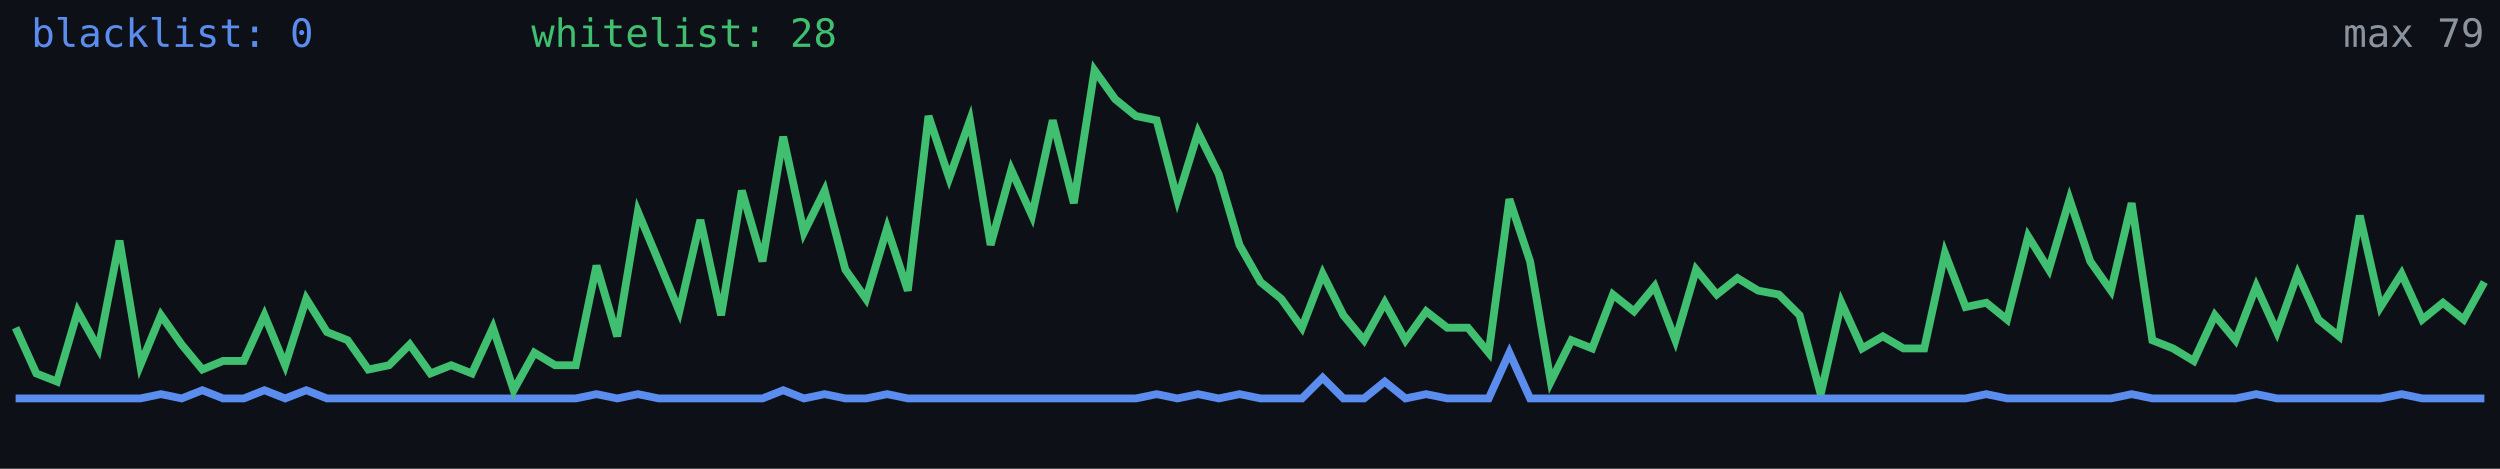
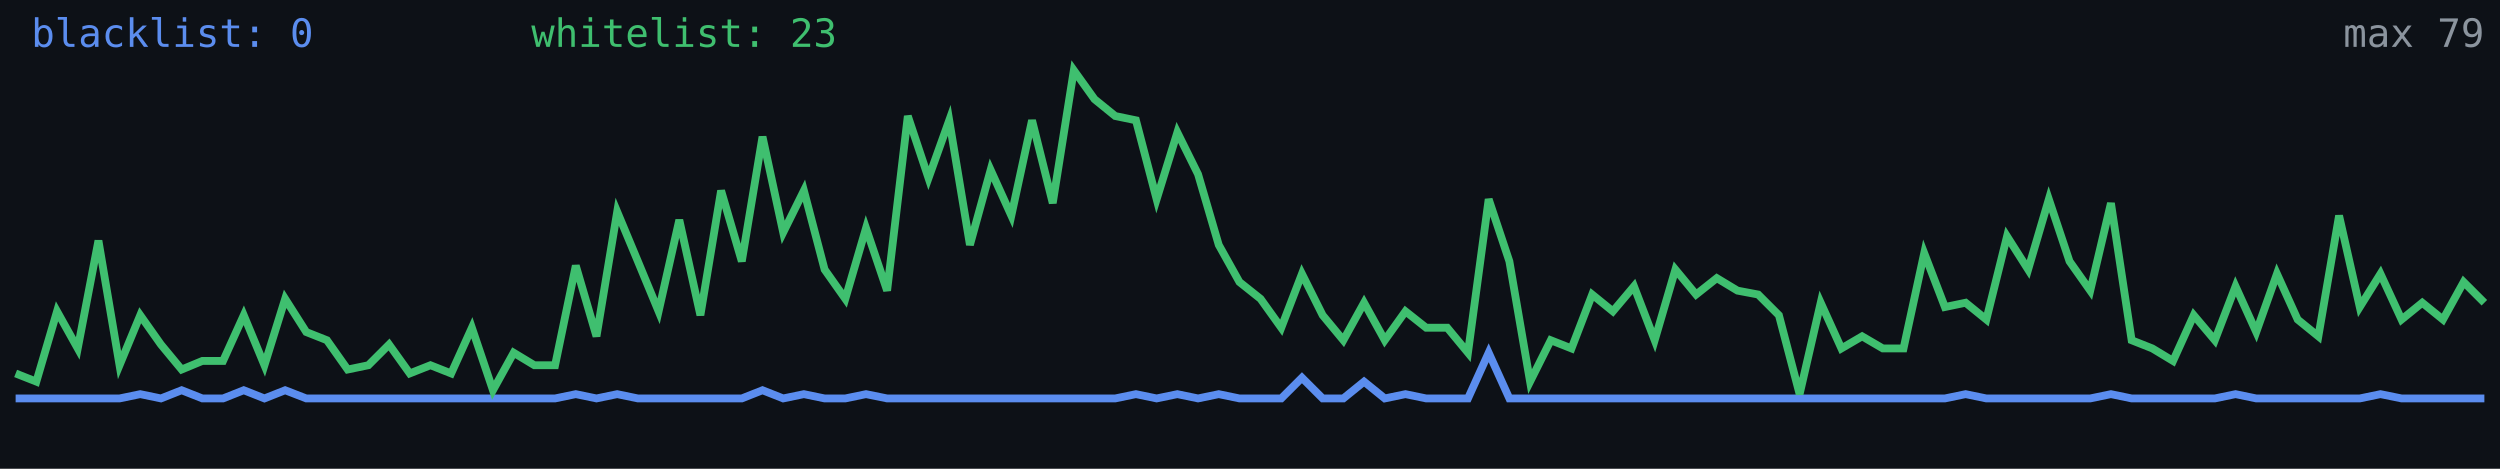
<svg xmlns="http://www.w3.org/2000/svg" width="640" height="120" viewBox="0 0 640 120" role="img" aria-label="Alive configs trend">
  <rect width="640" height="120" fill="#0d1117" />
-   <polyline fill="none" stroke="#5b8def" stroke-width="2" points="4.0,102.0 9.3,102.0 14.6,102.0 19.9,102.0 25.2,102.0 30.6,102.0 35.9,102.0 41.2,100.9 46.5,102.0 51.8,99.9 57.1,102.0 62.4,102.0 67.7,99.9 73.0,102.0 78.4,99.9 83.7,102.0 89.0,102.0 94.3,102.0 99.6,102.0 104.9,102.0 110.2,102.0 115.5,102.0 120.8,102.0 126.2,102.0 131.5,102.0 136.8,102.0 142.1,102.0 147.4,102.0 152.7,100.9 158.0,102.0 163.3,100.9 168.6,102.0 173.9,102.0 179.3,102.0 184.6,102.0 189.9,102.0 195.2,102.0 200.5,99.9 205.8,102.0 211.1,100.9 216.4,102.0 221.7,102.0 227.1,100.9 232.4,102.0 237.7,102.0 243.0,102.0 248.3,102.0 253.6,102.0 258.9,102.0 264.2,102.0 269.5,102.0 274.9,102.0 280.2,102.0 285.5,102.0 290.8,102.0 296.1,100.9 301.4,102.0 306.7,100.9 312.0,102.0 317.3,100.9 322.7,102.0 328.0,102.0 333.3,102.0 338.6,96.7 343.9,102.0 349.2,102.0 354.5,97.7 359.8,102.0 365.1,100.9 370.5,102.0 375.8,102.0 381.1,102.0 386.4,90.3 391.7,102.0 397.0,102.0 402.3,102.0 407.6,102.0 412.9,102.0 418.3,102.0 423.6,102.0 428.9,102.0 434.2,102.0 439.5,102.0 444.8,102.0 450.1,102.0 455.4,102.0 460.7,102.0 466.1,102.0 471.4,102.0 476.7,102.0 482.0,102.0 487.3,102.0 492.6,102.0 497.9,102.0 503.2,102.0 508.5,100.9 513.8,102.0 519.2,102.0 524.5,102.0 529.8,102.0 535.1,102.0 540.4,102.0 545.7,100.9 551.0,102.0 556.3,102.0 561.6,102.0 567.0,102.0 572.3,102.0 577.6,100.9 582.9,102.0 588.2,102.0 593.5,102.0 598.8,102.0 604.1,102.0 609.4,102.0 614.8,100.9 620.1,102.0 625.4,102.0 630.7,102.0 636.0,102.0" />
-   <polyline fill="none" stroke="#3fbf6f" stroke-width="2" points="4.0,83.9 9.3,95.6 14.6,97.7 19.9,79.7 25.2,89.2 30.6,61.6 35.9,93.5 41.2,80.7 46.5,88.2 51.8,94.6 57.1,92.4 62.4,92.4 67.7,80.7 73.0,93.5 78.4,76.5 83.7,85.0 89.0,87.1 94.3,94.6 99.6,93.5 104.9,88.2 110.2,95.6 115.5,93.5 120.8,95.6 126.2,83.9 131.5,99.9 136.8,90.3 142.1,93.5 147.4,93.5 152.7,68.0 158.0,86.1 163.3,54.2 168.6,66.9 173.9,79.7 179.3,56.3 184.6,80.7 189.9,48.8 195.2,66.9 200.5,35.0 205.8,59.5 211.1,48.8 216.4,69.0 221.7,76.5 227.1,58.4 232.4,74.4 237.7,29.7 243.0,45.6 248.3,30.8 253.6,62.7 258.9,43.5 264.2,55.2 269.5,30.8 274.9,52.0 280.2,18.0 285.5,25.4 290.8,29.7 296.1,30.8 301.4,51.0 306.7,33.9 312.0,44.6 317.3,62.7 322.7,72.2 328.0,76.5 333.3,83.9 338.6,70.1 343.9,80.7 349.2,87.1 354.5,77.5 359.8,87.1 365.1,79.7 370.5,83.9 375.8,83.9 381.1,90.3 386.4,51.0 391.7,66.9 397.0,97.7 402.3,87.1 407.6,89.2 412.9,75.4 418.3,79.7 423.6,73.3 428.9,87.1 434.2,69.0 439.5,75.4 444.8,71.2 450.1,74.4 455.4,75.4 460.7,80.7 466.1,100.9 471.4,77.5 476.7,89.2 482.0,86.1 487.3,89.2 492.6,89.2 497.9,64.8 503.2,78.6 508.5,77.5 513.8,81.8 519.2,60.5 524.5,69.0 529.8,51.0 535.1,66.9 540.4,74.4 545.7,52.0 551.0,87.1 556.3,89.2 561.6,92.4 567.0,80.7 572.3,87.1 577.6,73.3 582.9,85.0 588.2,70.1 593.5,81.8 598.8,86.1 604.1,55.2 609.4,78.6 614.8,70.1 620.1,81.8 625.4,77.5 630.7,81.8 636.0,72.2" />
+   <polyline fill="none" stroke="#5b8def" stroke-width="2" points="4.0,102.0 9.3,102.0 14.6,102.0 19.9,102.0 25.2,102.0 30.6,102.0 35.9,100.9 41.2,102.0 46.5,99.9 51.8,102.0 57.1,102.0 62.4,99.9 67.7,102.0 73.0,99.9 78.4,102.0 83.7,102.0 89.0,102.0 94.3,102.0 99.6,102.0 104.9,102.0 110.2,102.0 115.5,102.0 120.8,102.0 126.2,102.0 131.5,102.0 136.8,102.0 142.1,102.0 147.4,100.9 152.7,102.0 158.0,100.9 163.3,102.0 168.6,102.0 173.9,102.0 179.3,102.0 184.6,102.0 189.9,102.0 195.2,99.9 200.5,102.0 205.8,100.9 211.1,102.0 216.4,102.0 221.7,100.9 227.1,102.0 232.4,102.0 237.7,102.0 243.0,102.0 248.3,102.0 253.6,102.0 258.9,102.0 264.2,102.0 269.5,102.0 274.9,102.0 280.2,102.0 285.5,102.0 290.8,100.9 296.1,102.0 301.4,100.9 306.7,102.0 312.0,100.9 317.3,102.0 322.7,102.0 328.0,102.0 333.3,96.7 338.6,102.0 343.9,102.0 349.2,97.7 354.5,102.0 359.8,100.9 365.1,102.0 370.5,102.0 375.8,102.0 381.1,90.3 386.4,102.0 391.7,102.0 397.0,102.0 402.3,102.0 407.6,102.0 412.9,102.0 418.3,102.0 423.6,102.0 428.9,102.0 434.2,102.0 439.5,102.0 444.8,102.0 450.1,102.0 455.4,102.0 460.7,102.0 466.1,102.0 471.4,102.0 476.7,102.0 482.0,102.0 487.3,102.0 492.6,102.0 497.9,102.0 503.2,100.9 508.5,102.0 513.8,102.0 519.2,102.0 524.5,102.0 529.8,102.0 535.1,102.0 540.4,100.9 545.7,102.0 551.0,102.0 556.3,102.0 561.6,102.0 567.0,102.0 572.3,100.9 577.6,102.0 582.9,102.0 588.2,102.0 593.5,102.0 598.8,102.0 604.1,102.0 609.4,100.9 614.8,102.0 620.1,102.0 625.4,102.0 630.7,102.0 636.0,102.0" />
+   <polyline fill="none" stroke="#3fbf6f" stroke-width="2" points="4.0,95.6 9.3,97.7 14.6,79.7 19.9,89.2 25.2,61.6 30.6,93.5 35.9,80.7 41.2,88.2 46.5,94.6 51.8,92.4 57.1,92.4 62.4,80.7 67.7,93.5 73.0,76.5 78.4,85.0 83.7,87.1 89.0,94.6 94.3,93.5 99.6,88.2 104.9,95.6 110.2,93.5 115.5,95.6 120.8,83.9 126.2,99.9 131.5,90.3 136.8,93.5 142.1,93.5 147.4,68.0 152.7,86.1 158.0,54.2 163.3,66.9 168.6,79.7 173.9,56.3 179.3,80.7 184.6,48.8 189.9,66.9 195.2,35.0 200.5,59.5 205.8,48.8 211.1,69.0 216.4,76.5 221.7,58.4 227.1,74.4 232.4,29.7 237.7,45.6 243.0,30.8 248.3,62.7 253.6,43.5 258.9,55.2 264.2,30.8 269.5,52.0 274.9,18.0 280.2,25.4 285.5,29.7 290.8,30.8 296.1,51.0 301.4,33.9 306.7,44.6 312.0,62.7 317.3,72.2 322.7,76.5 328.0,83.9 333.3,70.1 338.6,80.7 343.9,87.1 349.2,77.5 354.5,87.1 359.8,79.7 365.1,83.9 370.5,83.9 375.8,90.3 381.1,51.0 386.4,66.9 391.7,97.7 397.0,87.1 402.3,89.2 407.6,75.4 412.9,79.7 418.3,73.3 423.6,87.1 428.9,69.0 434.2,75.4 439.5,71.2 444.8,74.4 450.1,75.4 455.4,80.7 460.7,100.9 466.1,77.5 471.4,89.2 476.7,86.1 482.0,89.2 487.3,89.2 492.6,64.8 497.9,78.6 503.2,77.5 508.5,81.8 513.8,60.5 519.2,69.0 524.5,51.0 529.8,66.9 535.1,74.4 540.4,52.0 545.7,87.1 551.0,89.2 556.3,92.4 561.6,80.7 567.0,87.1 572.3,73.3 577.6,85.0 582.9,70.1 588.2,81.8 593.5,86.1 598.8,55.2 604.1,78.6 609.4,70.1 614.8,81.8 620.1,77.5 625.4,81.8 630.7,72.2 636.0,77.5" />
  <text x="8" y="12" fill="#5b8def" font-size="10" font-family="monospace">blacklist: 0</text>
-   <text x="136" y="12" fill="#3fbf6f" font-size="10" font-family="monospace">whitelist: 28</text>
+   <text x="136" y="12" fill="#3fbf6f" font-size="10" font-family="monospace">whitelist: 23</text>
  <text x="636" y="12" fill="#8b949e" font-size="10" text-anchor="end" font-family="monospace">max 79</text>
</svg>
